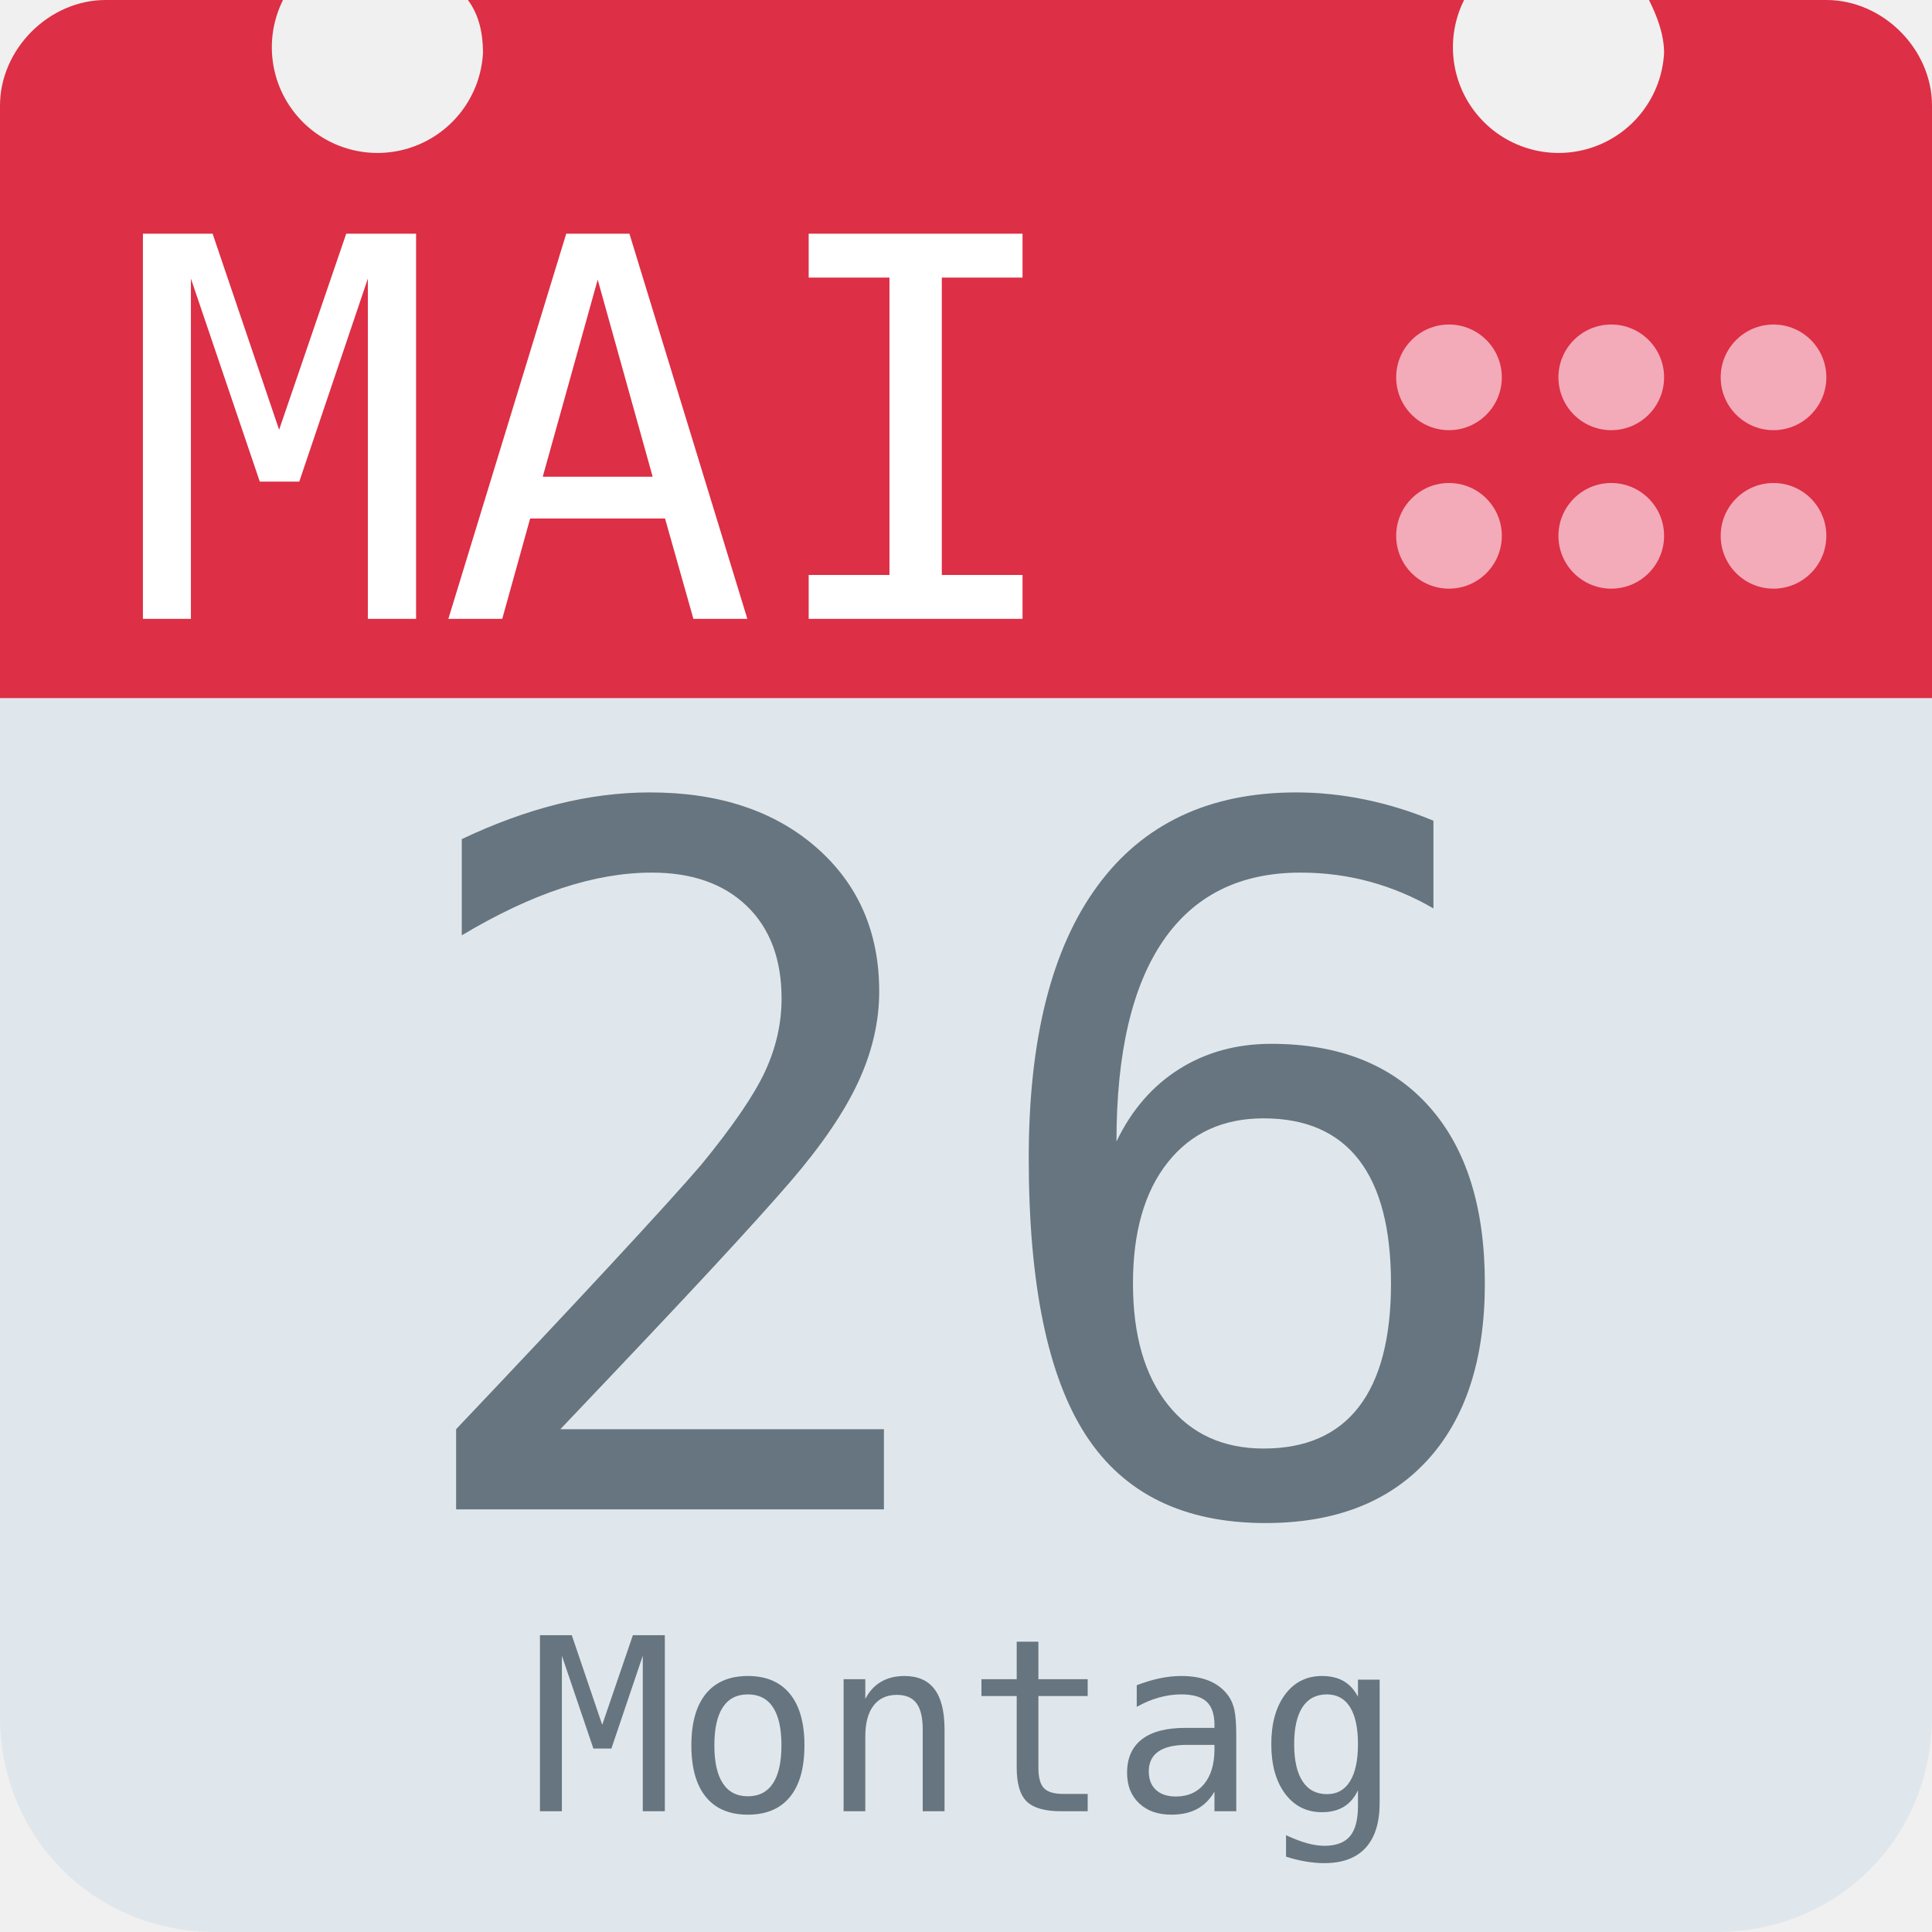
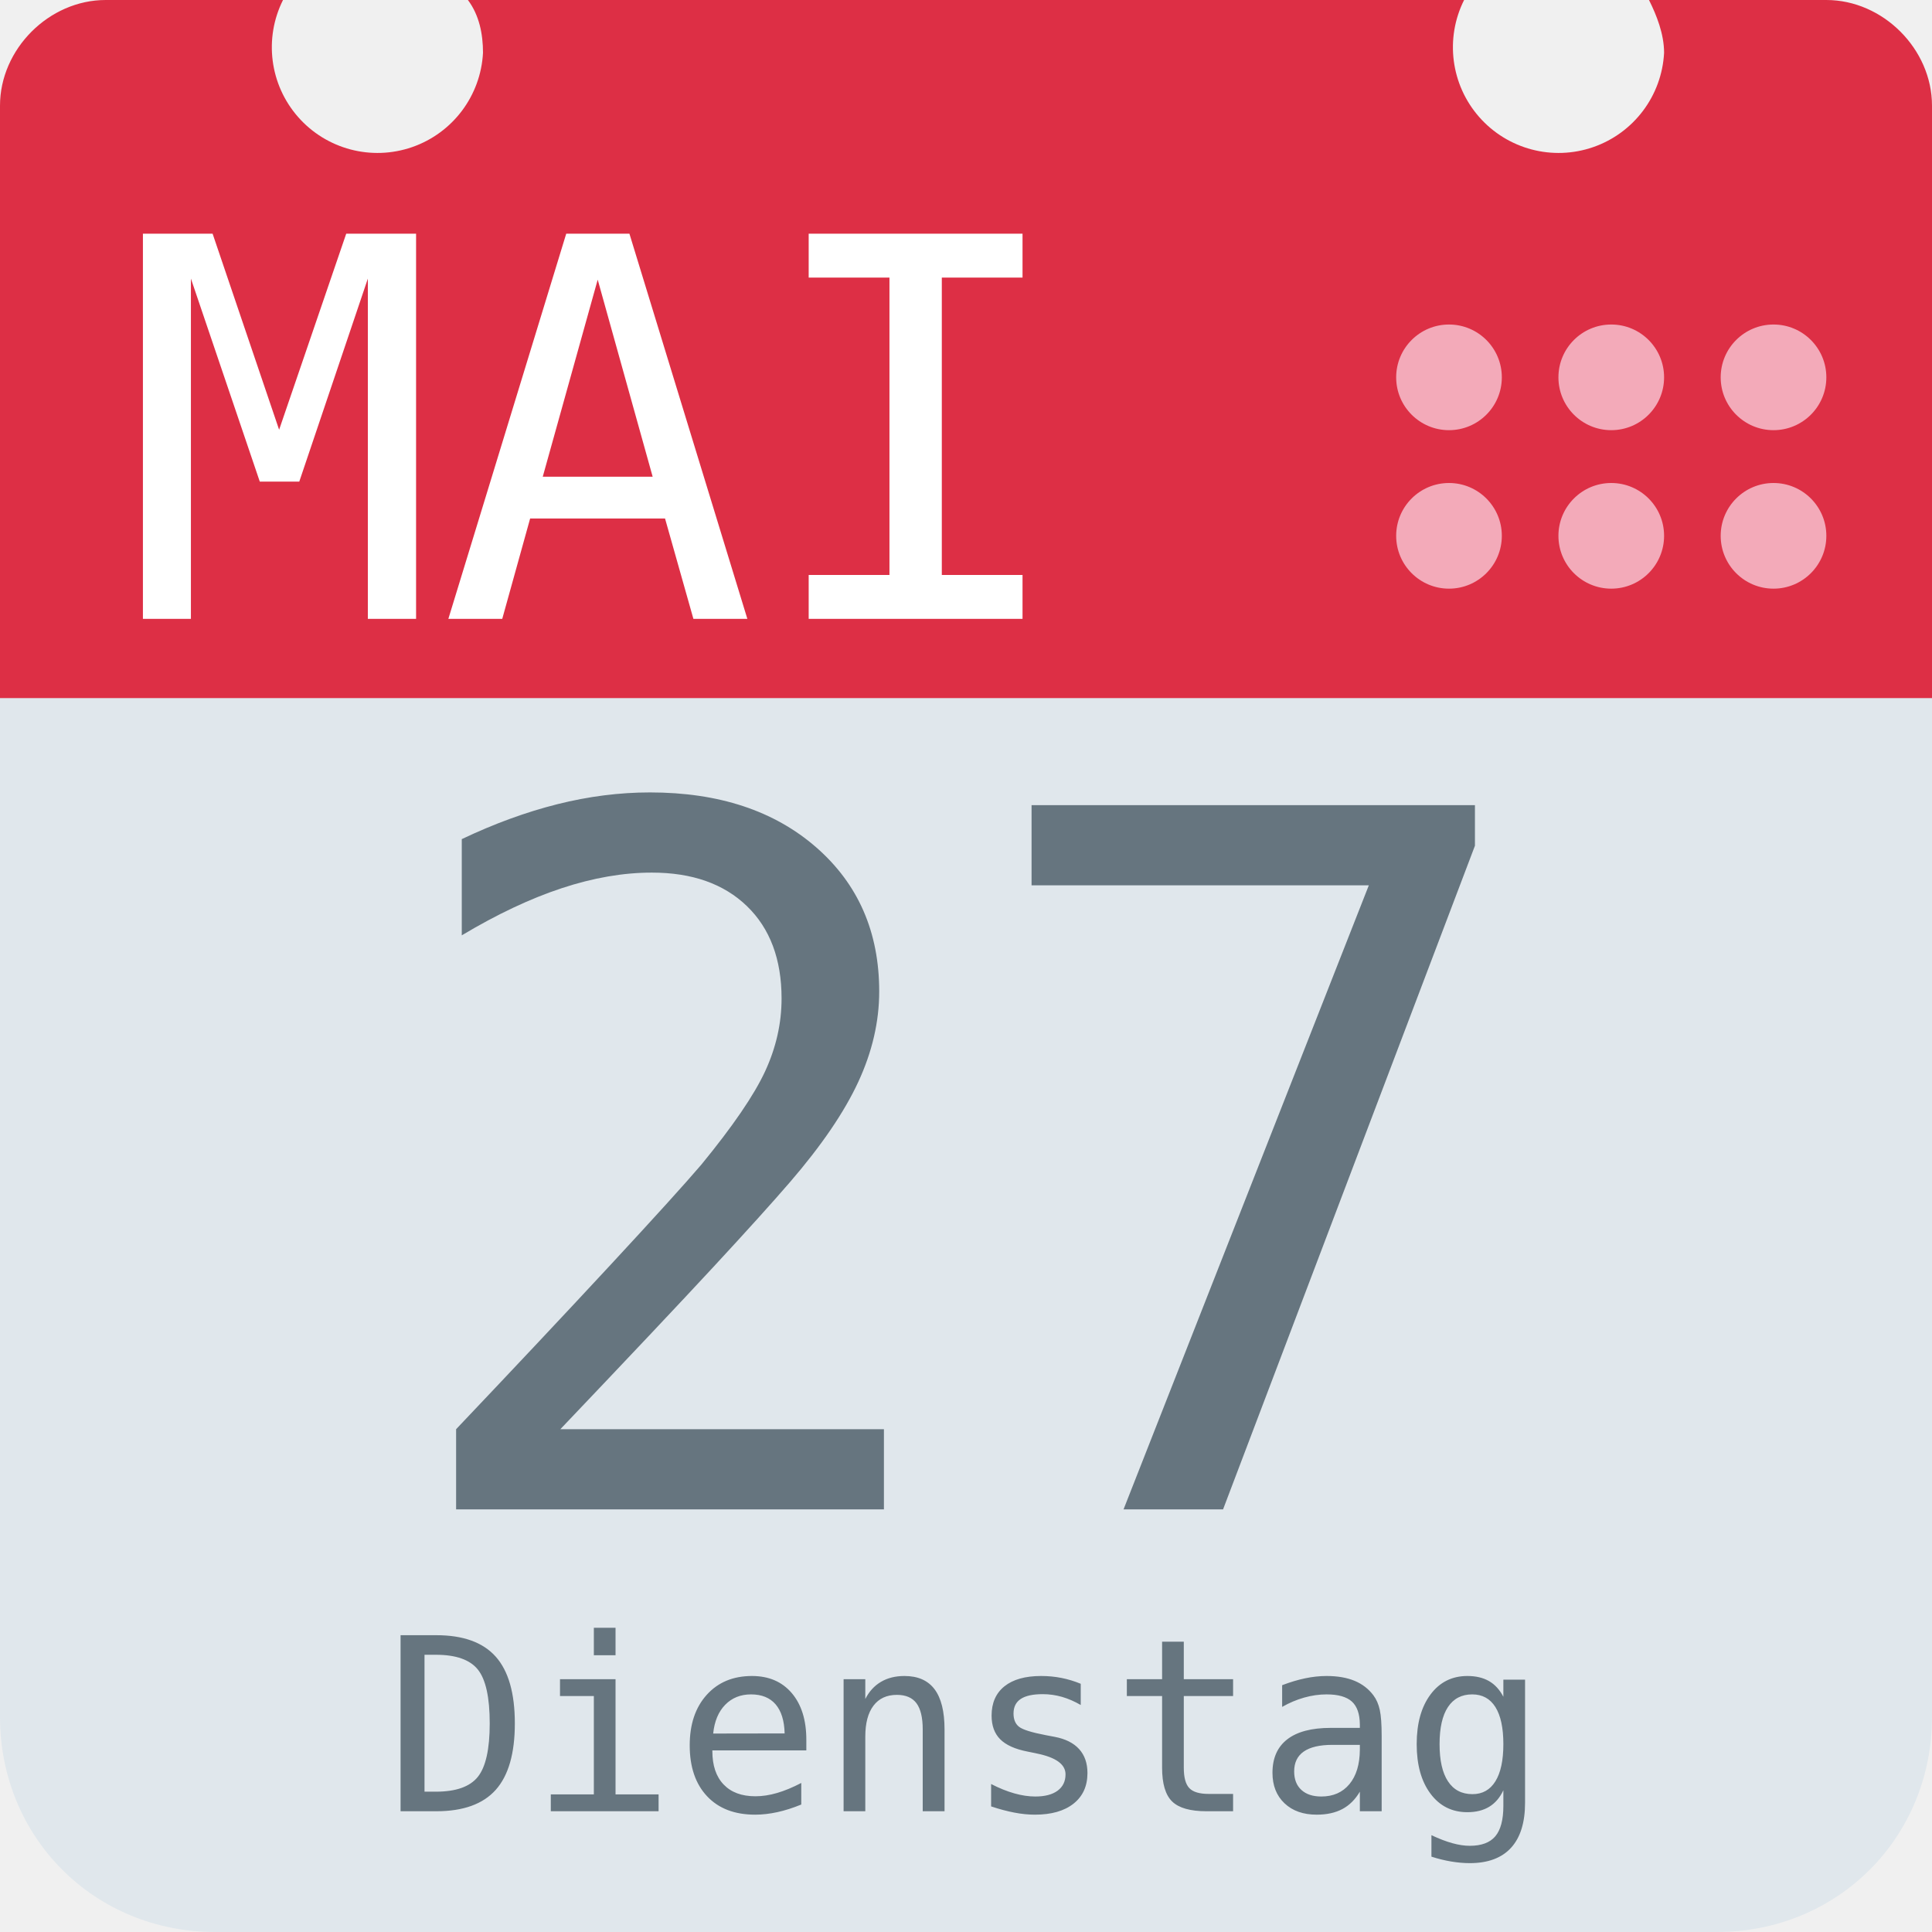
<svg xmlns="http://www.w3.org/2000/svg" aria-label="Calendar" role="img" viewBox="0 0 512 512">
  <path d="M512 455c0 32-25 57-57 57H57c-32 0-57-25-57-57V128c0-31 25-57 57-57h398c32 0 57 26 57 57z" fill="#e0e7ec" />
  <path d="M484 0h-47c2 4 4 9 4 14a28 28 0 1 1-53-14H124c3 4 4 9 4 14A28 28 0 1 1 75 0H28C13 0 0 13 0 28v157h512V28c0-15-13-28-28-28z" fill="#dd2f45" />
  <g fill="#f3aab9">
    <circle cx="470" cy="142" r="14" />
    <circle cx="470" cy="100" r="14" />
    <circle cx="427" cy="142" r="14" />
    <circle cx="427" cy="100" r="14" />
    <circle cx="384" cy="142" r="14" />
    <circle cx="384" cy="100" r="14" />
  </g>
  <text id="month" x="32" y="164" fill="#fff" font-family="monospace" font-size="140px" style="text-anchor: left">MAI</text>
-   <text id="day" x="256" y="400" fill="#66757f" font-family="monospace" font-size="256px" style="text-anchor: middle">26</text>
-   <text id="weekday" x="256" y="480" fill="#66757f" font-family="monospace" font-size="64px" style="text-anchor: middle">Montag</text>
+   <text id="day" x="256" y="400" fill="#66757f" font-family="monospace" font-size="256px" style="text-anchor: middle">27</text>
+   <text id="weekday" x="256" y="480" fill="#66757f" font-family="monospace" font-size="64px" style="text-anchor: middle">Dienstag</text>
</svg>
